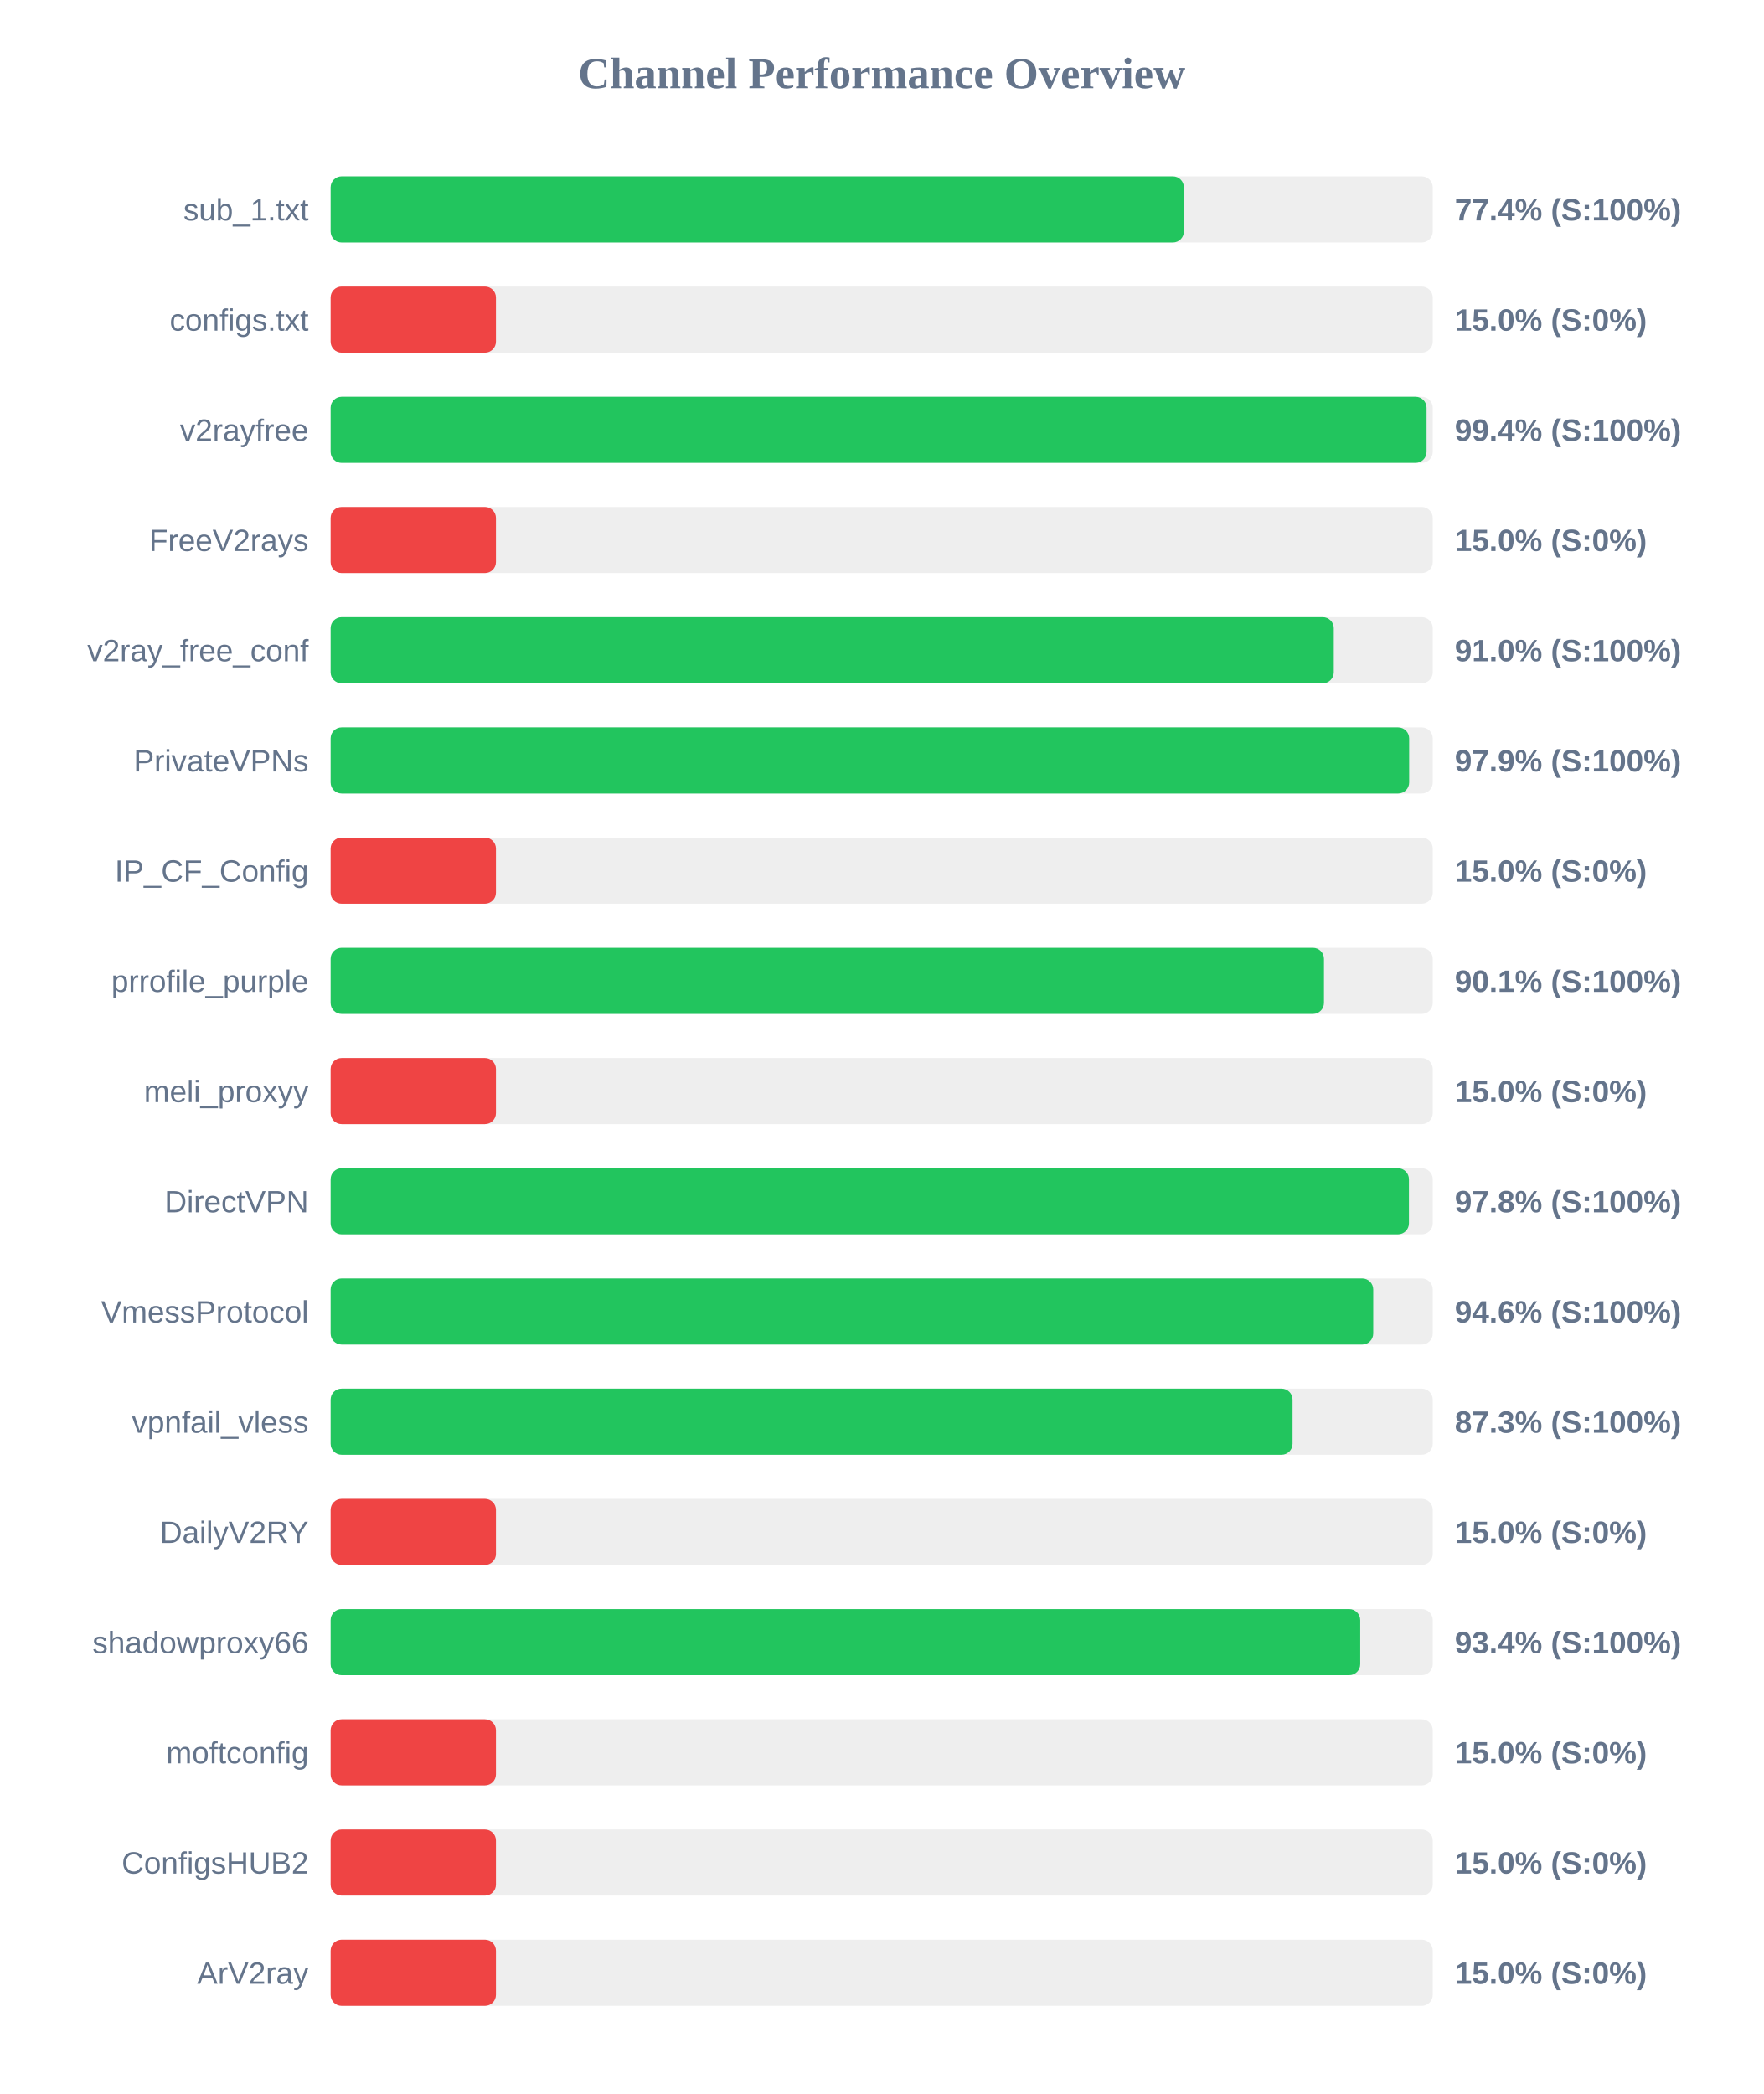
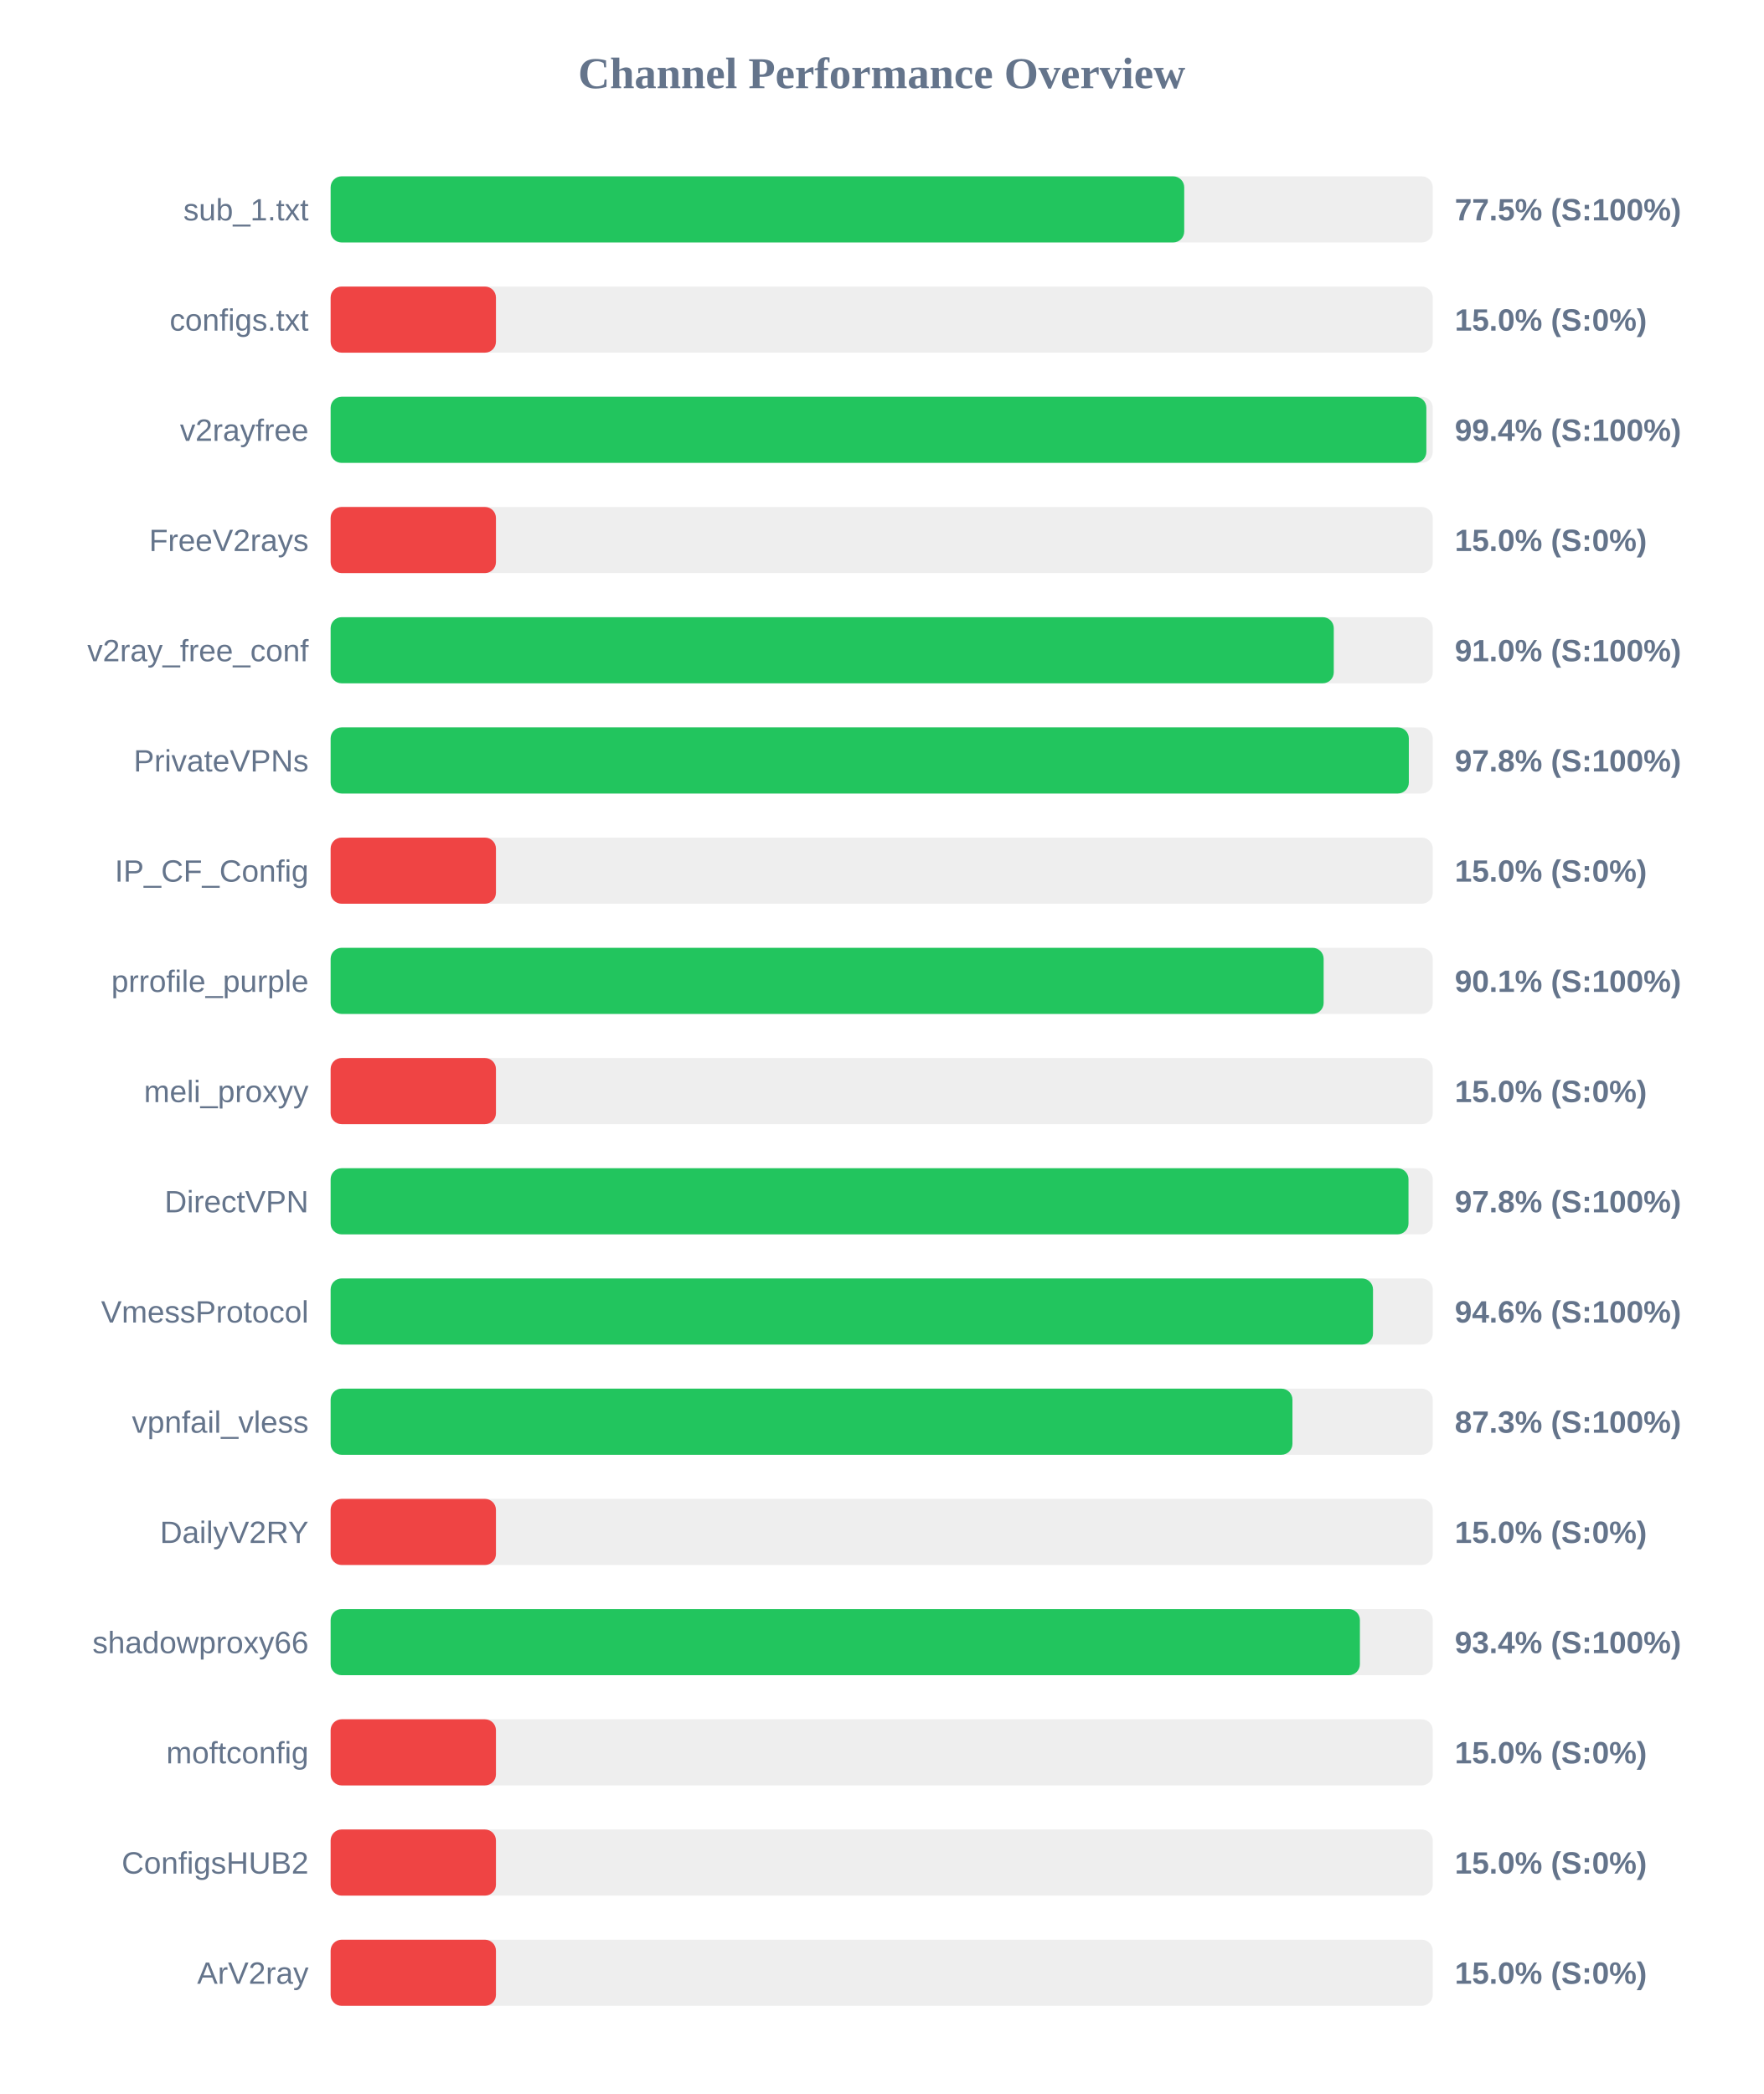
<svg xmlns="http://www.w3.org/2000/svg" width="800" height="950" version="1.1">
  <style>
        .row { font: 14px Arial; fill: #64748b; }
        .score { font: bold 14px Arial; fill: #64748b; }
    </style>
  <text x="400" y="40" text-anchor="middle" font-size="20px" font-weight="bold" fill="#64748b">Channel Performance Overview</text>
  <rect x="150" y="80" width="500" height="30" fill="#eee" rx="5" />
-   <rect x="150" y="80" width="387.1" height="30" fill="#22c55e" rx="5" />
+   <rect x="150" y="80" width="387.25" height="30" fill="#22c55e" rx="5" />
  <text x="140" y="100" text-anchor="end" class="row">sub_1.txt</text>
-   <text x="660" y="100" text-anchor="start" class="score">77.4% (S:100%)</text>
+   <text x="660" y="100" text-anchor="start" class="score">77.5% (S:100%)</text>
  <rect x="150" y="130" width="500" height="30" fill="#eee" rx="5" />
  <rect x="150" y="130" width="75.0" height="30" fill="#ef4444" rx="5" />
  <text x="140" y="150" text-anchor="end" class="row">configs.txt</text>
  <text x="660" y="150" text-anchor="start" class="score">15.0% (S:0%)</text>
  <rect x="150" y="180" width="500" height="30" fill="#eee" rx="5" />
-   <rect x="150" y="180" width="497.2" height="30" fill="#22c55e" rx="5" />
+   <rect x="150" y="180" width="497.1" height="30" fill="#22c55e" rx="5" />
  <text x="140" y="200" text-anchor="end" class="row">v2rayfree</text>
  <text x="660" y="200" text-anchor="start" class="score">99.4% (S:100%)</text>
  <rect x="150" y="230" width="500" height="30" fill="#eee" rx="5" />
  <rect x="150" y="230" width="75.0" height="30" fill="#ef4444" rx="5" />
  <text x="140" y="250" text-anchor="end" class="row">FreeV2rays</text>
  <text x="660" y="250" text-anchor="start" class="score">15.0% (S:0%)</text>
  <rect x="150" y="280" width="500" height="30" fill="#eee" rx="5" />
  <rect x="150" y="280" width="455.1" height="30" fill="#22c55e" rx="5" />
  <text x="140" y="300" text-anchor="end" class="row">v2ray_free_conf</text>
  <text x="660" y="300" text-anchor="start" class="score">91.0% (S:100%)</text>
  <rect x="150" y="330" width="500" height="30" fill="#eee" rx="5" />
-   <rect x="150" y="330" width="489.3" height="30" fill="#22c55e" rx="5" />
+   <rect x="150" y="330" width="489.15" height="30" fill="#22c55e" rx="5" />
  <text x="140" y="350" text-anchor="end" class="row">PrivateVPNs</text>
-   <text x="660" y="350" text-anchor="start" class="score">97.9% (S:100%)</text>
+   <text x="660" y="350" text-anchor="start" class="score">97.8% (S:100%)</text>
  <rect x="150" y="380" width="500" height="30" fill="#eee" rx="5" />
  <rect x="150" y="380" width="75.0" height="30" fill="#ef4444" rx="5" />
  <text x="140" y="400" text-anchor="end" class="row">IP_CF_Config</text>
  <text x="660" y="400" text-anchor="start" class="score">15.0% (S:0%)</text>
  <rect x="150" y="430" width="500" height="30" fill="#eee" rx="5" />
-   <rect x="150" y="430" width="450.65" height="30" fill="#22c55e" rx="5" />
+   <rect x="150" y="430" width="450.5" height="30" fill="#22c55e" rx="5" />
  <text x="140" y="450" text-anchor="end" class="row">prrofile_purple</text>
  <text x="660" y="450" text-anchor="start" class="score">90.1% (S:100%)</text>
  <rect x="150" y="480" width="500" height="30" fill="#eee" rx="5" />
  <rect x="150" y="480" width="75.0" height="30" fill="#ef4444" rx="5" />
  <text x="140" y="500" text-anchor="end" class="row">meli_proxyy</text>
  <text x="660" y="500" text-anchor="start" class="score">15.0% (S:0%)</text>
  <rect x="150" y="530" width="500" height="30" fill="#eee" rx="5" />
-   <rect x="150" y="530" width="489.2" height="30" fill="#22c55e" rx="5" />
+   <rect x="150" y="530" width="489.0" height="30" fill="#22c55e" rx="5" />
  <text x="140" y="550" text-anchor="end" class="row">DirectVPN</text>
  <text x="660" y="550" text-anchor="start" class="score">97.8% (S:100%)</text>
  <rect x="150" y="580" width="500" height="30" fill="#eee" rx="5" />
-   <rect x="150" y="580" width="473.0" height="30" fill="#22c55e" rx="5" />
+   <rect x="150" y="580" width="472.9" height="30" fill="#22c55e" rx="5" />
  <text x="140" y="600" text-anchor="end" class="row">VmessProtocol</text>
  <text x="660" y="600" text-anchor="start" class="score">94.6% (S:100%)</text>
  <rect x="150" y="630" width="500" height="30" fill="#eee" rx="5" />
-   <rect x="150" y="630" width="436.4" height="30" fill="#22c55e" rx="5" />
+   <rect x="150" y="630" width="436.35" height="30" fill="#22c55e" rx="5" />
  <text x="140" y="650" text-anchor="end" class="row">vpnfail_vless</text>
  <text x="660" y="650" text-anchor="start" class="score">87.3% (S:100%)</text>
  <rect x="150" y="680" width="500" height="30" fill="#eee" rx="5" />
  <rect x="150" y="680" width="75.0" height="30" fill="#ef4444" rx="5" />
  <text x="140" y="700" text-anchor="end" class="row">DailyV2RY</text>
  <text x="660" y="700" text-anchor="start" class="score">15.0% (S:0%)</text>
  <rect x="150" y="730" width="500" height="30" fill="#eee" rx="5" />
-   <rect x="150" y="730" width="467.1" height="30" fill="#22c55e" rx="5" />
+   <rect x="150" y="730" width="466.95" height="30" fill="#22c55e" rx="5" />
  <text x="140" y="750" text-anchor="end" class="row">shadowproxy66</text>
  <text x="660" y="750" text-anchor="start" class="score">93.4% (S:100%)</text>
  <rect x="150" y="780" width="500" height="30" fill="#eee" rx="5" />
  <rect x="150" y="780" width="75.0" height="30" fill="#ef4444" rx="5" />
  <text x="140" y="800" text-anchor="end" class="row">moftconfig</text>
  <text x="660" y="800" text-anchor="start" class="score">15.0% (S:0%)</text>
  <rect x="150" y="830" width="500" height="30" fill="#eee" rx="5" />
  <rect x="150" y="830" width="75.0" height="30" fill="#ef4444" rx="5" />
  <text x="140" y="850" text-anchor="end" class="row">ConfigsHUB2</text>
  <text x="660" y="850" text-anchor="start" class="score">15.0% (S:0%)</text>
  <rect x="150" y="880" width="500" height="30" fill="#eee" rx="5" />
  <rect x="150" y="880" width="75.0" height="30" fill="#ef4444" rx="5" />
  <text x="140" y="900" text-anchor="end" class="row">ArV2ray</text>
  <text x="660" y="900" text-anchor="start" class="score">15.0% (S:0%)</text>
</svg>
